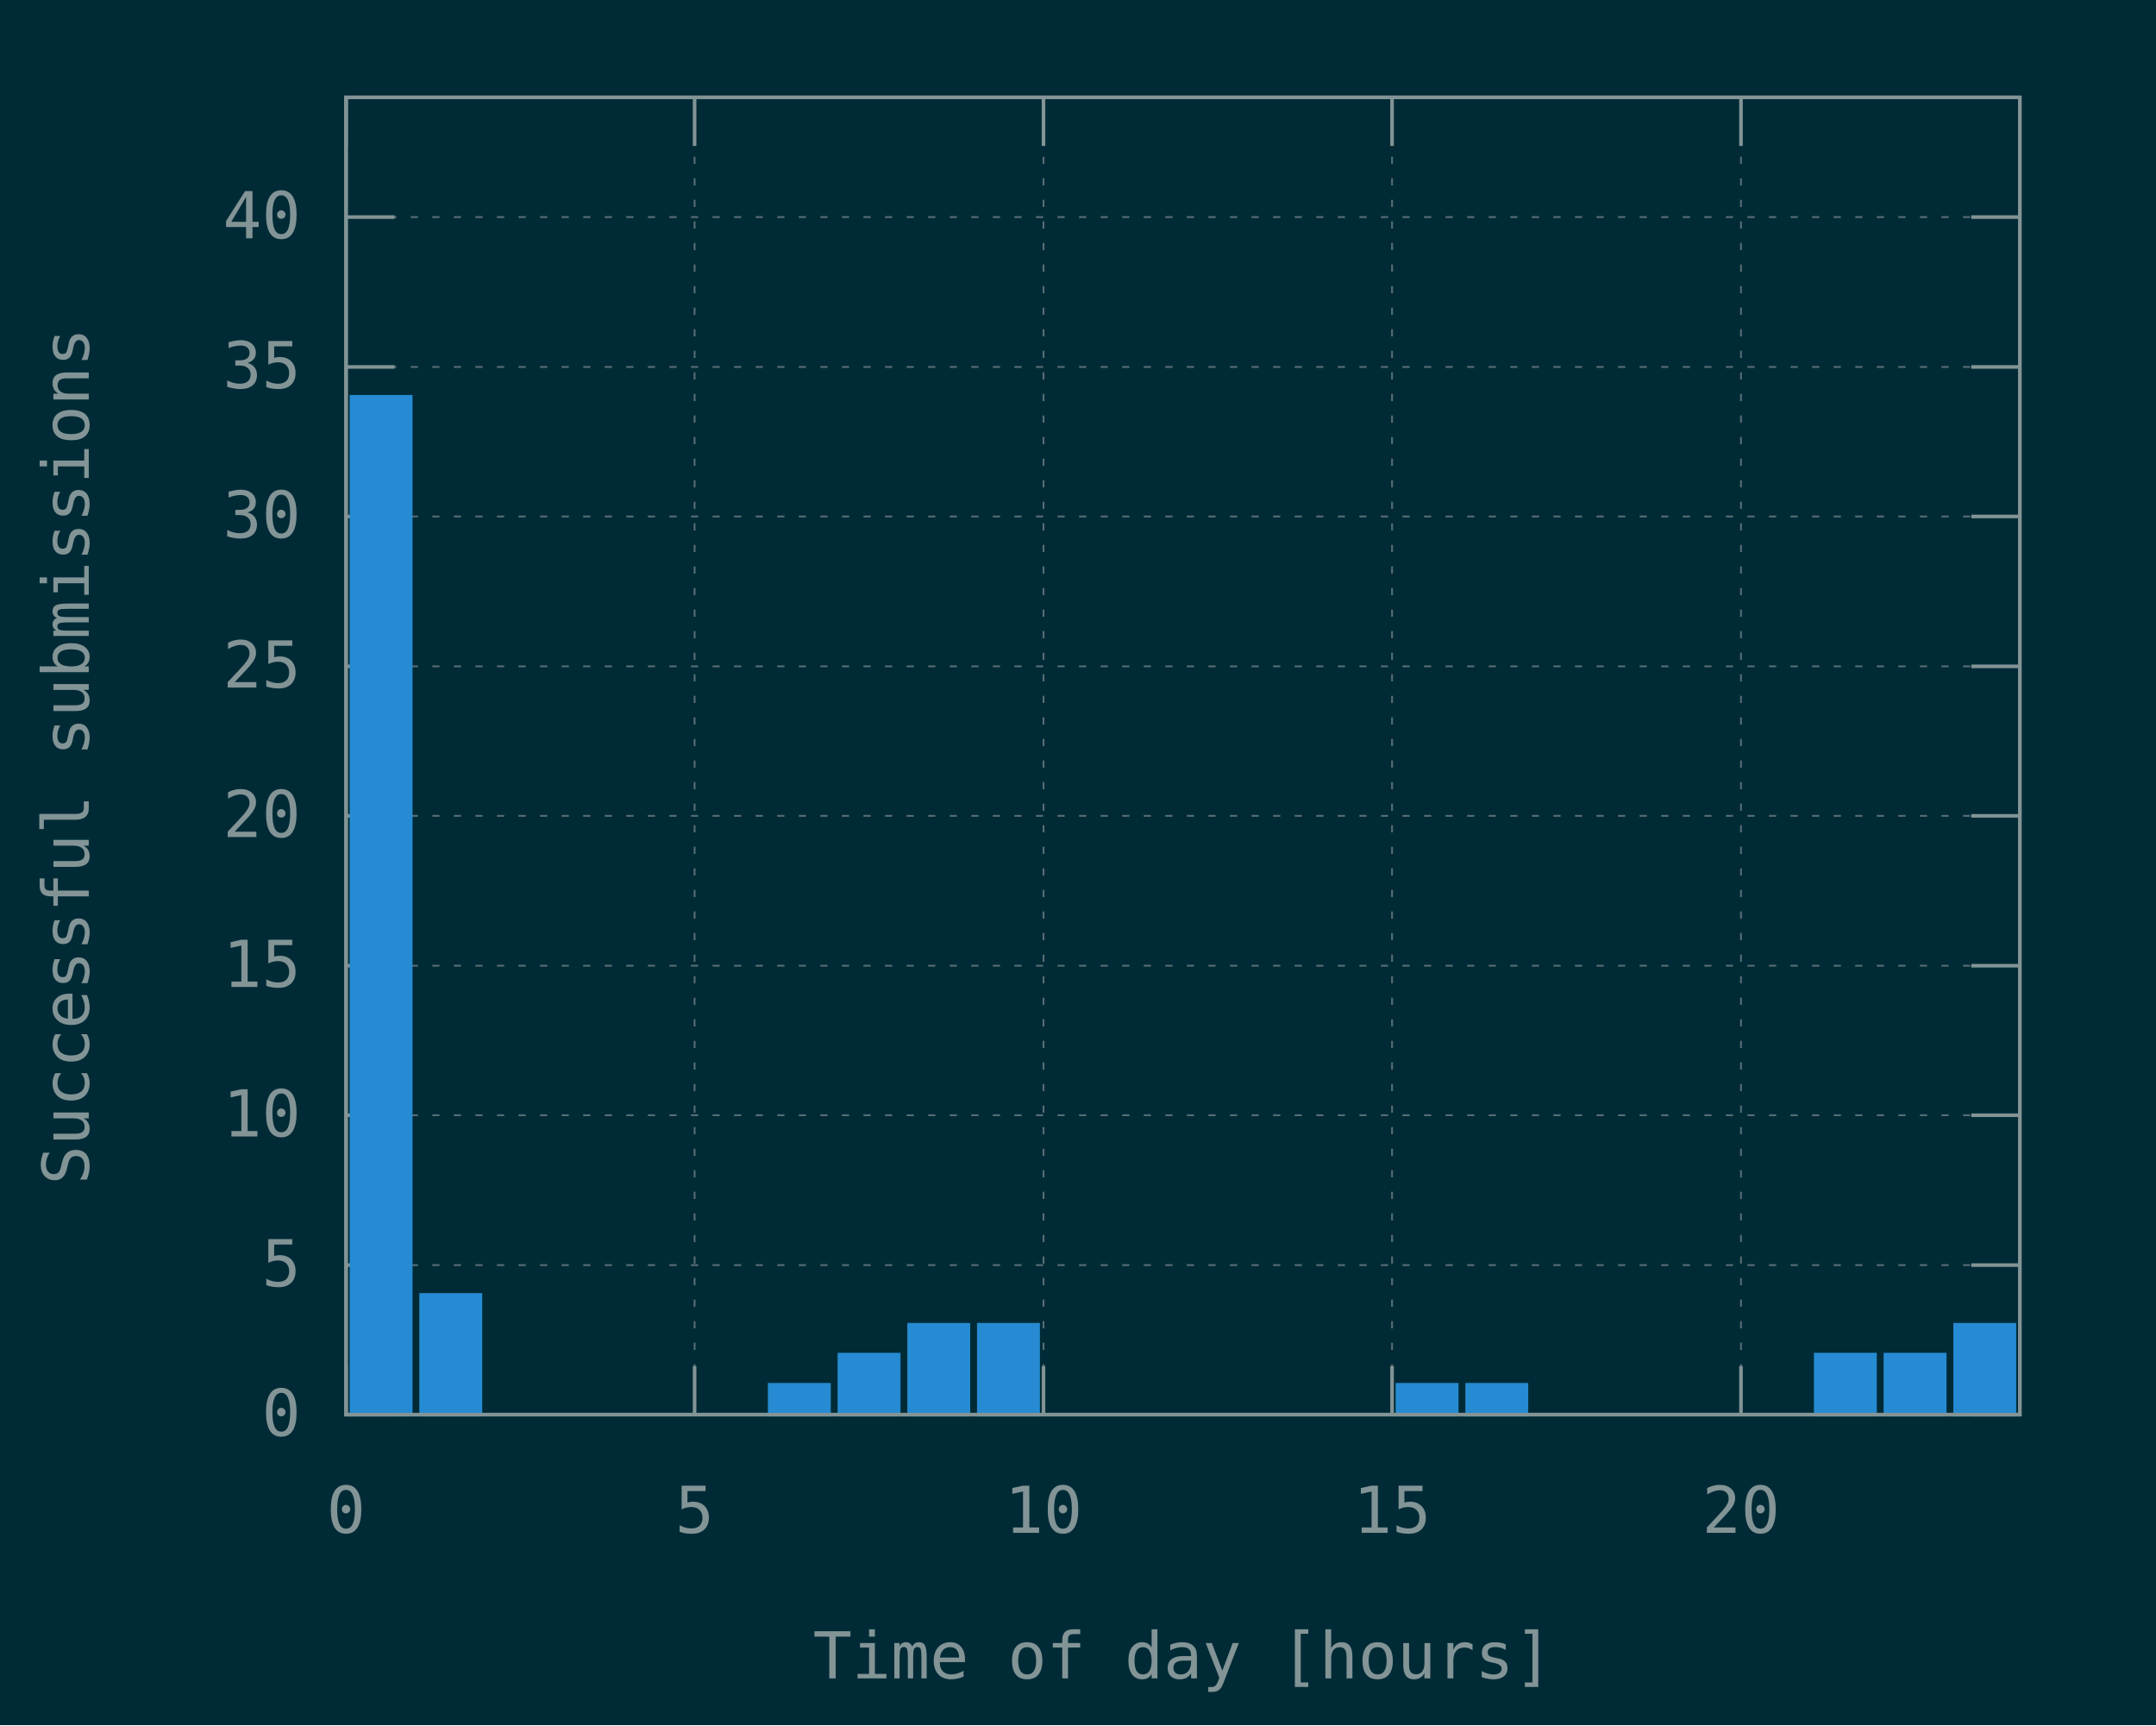
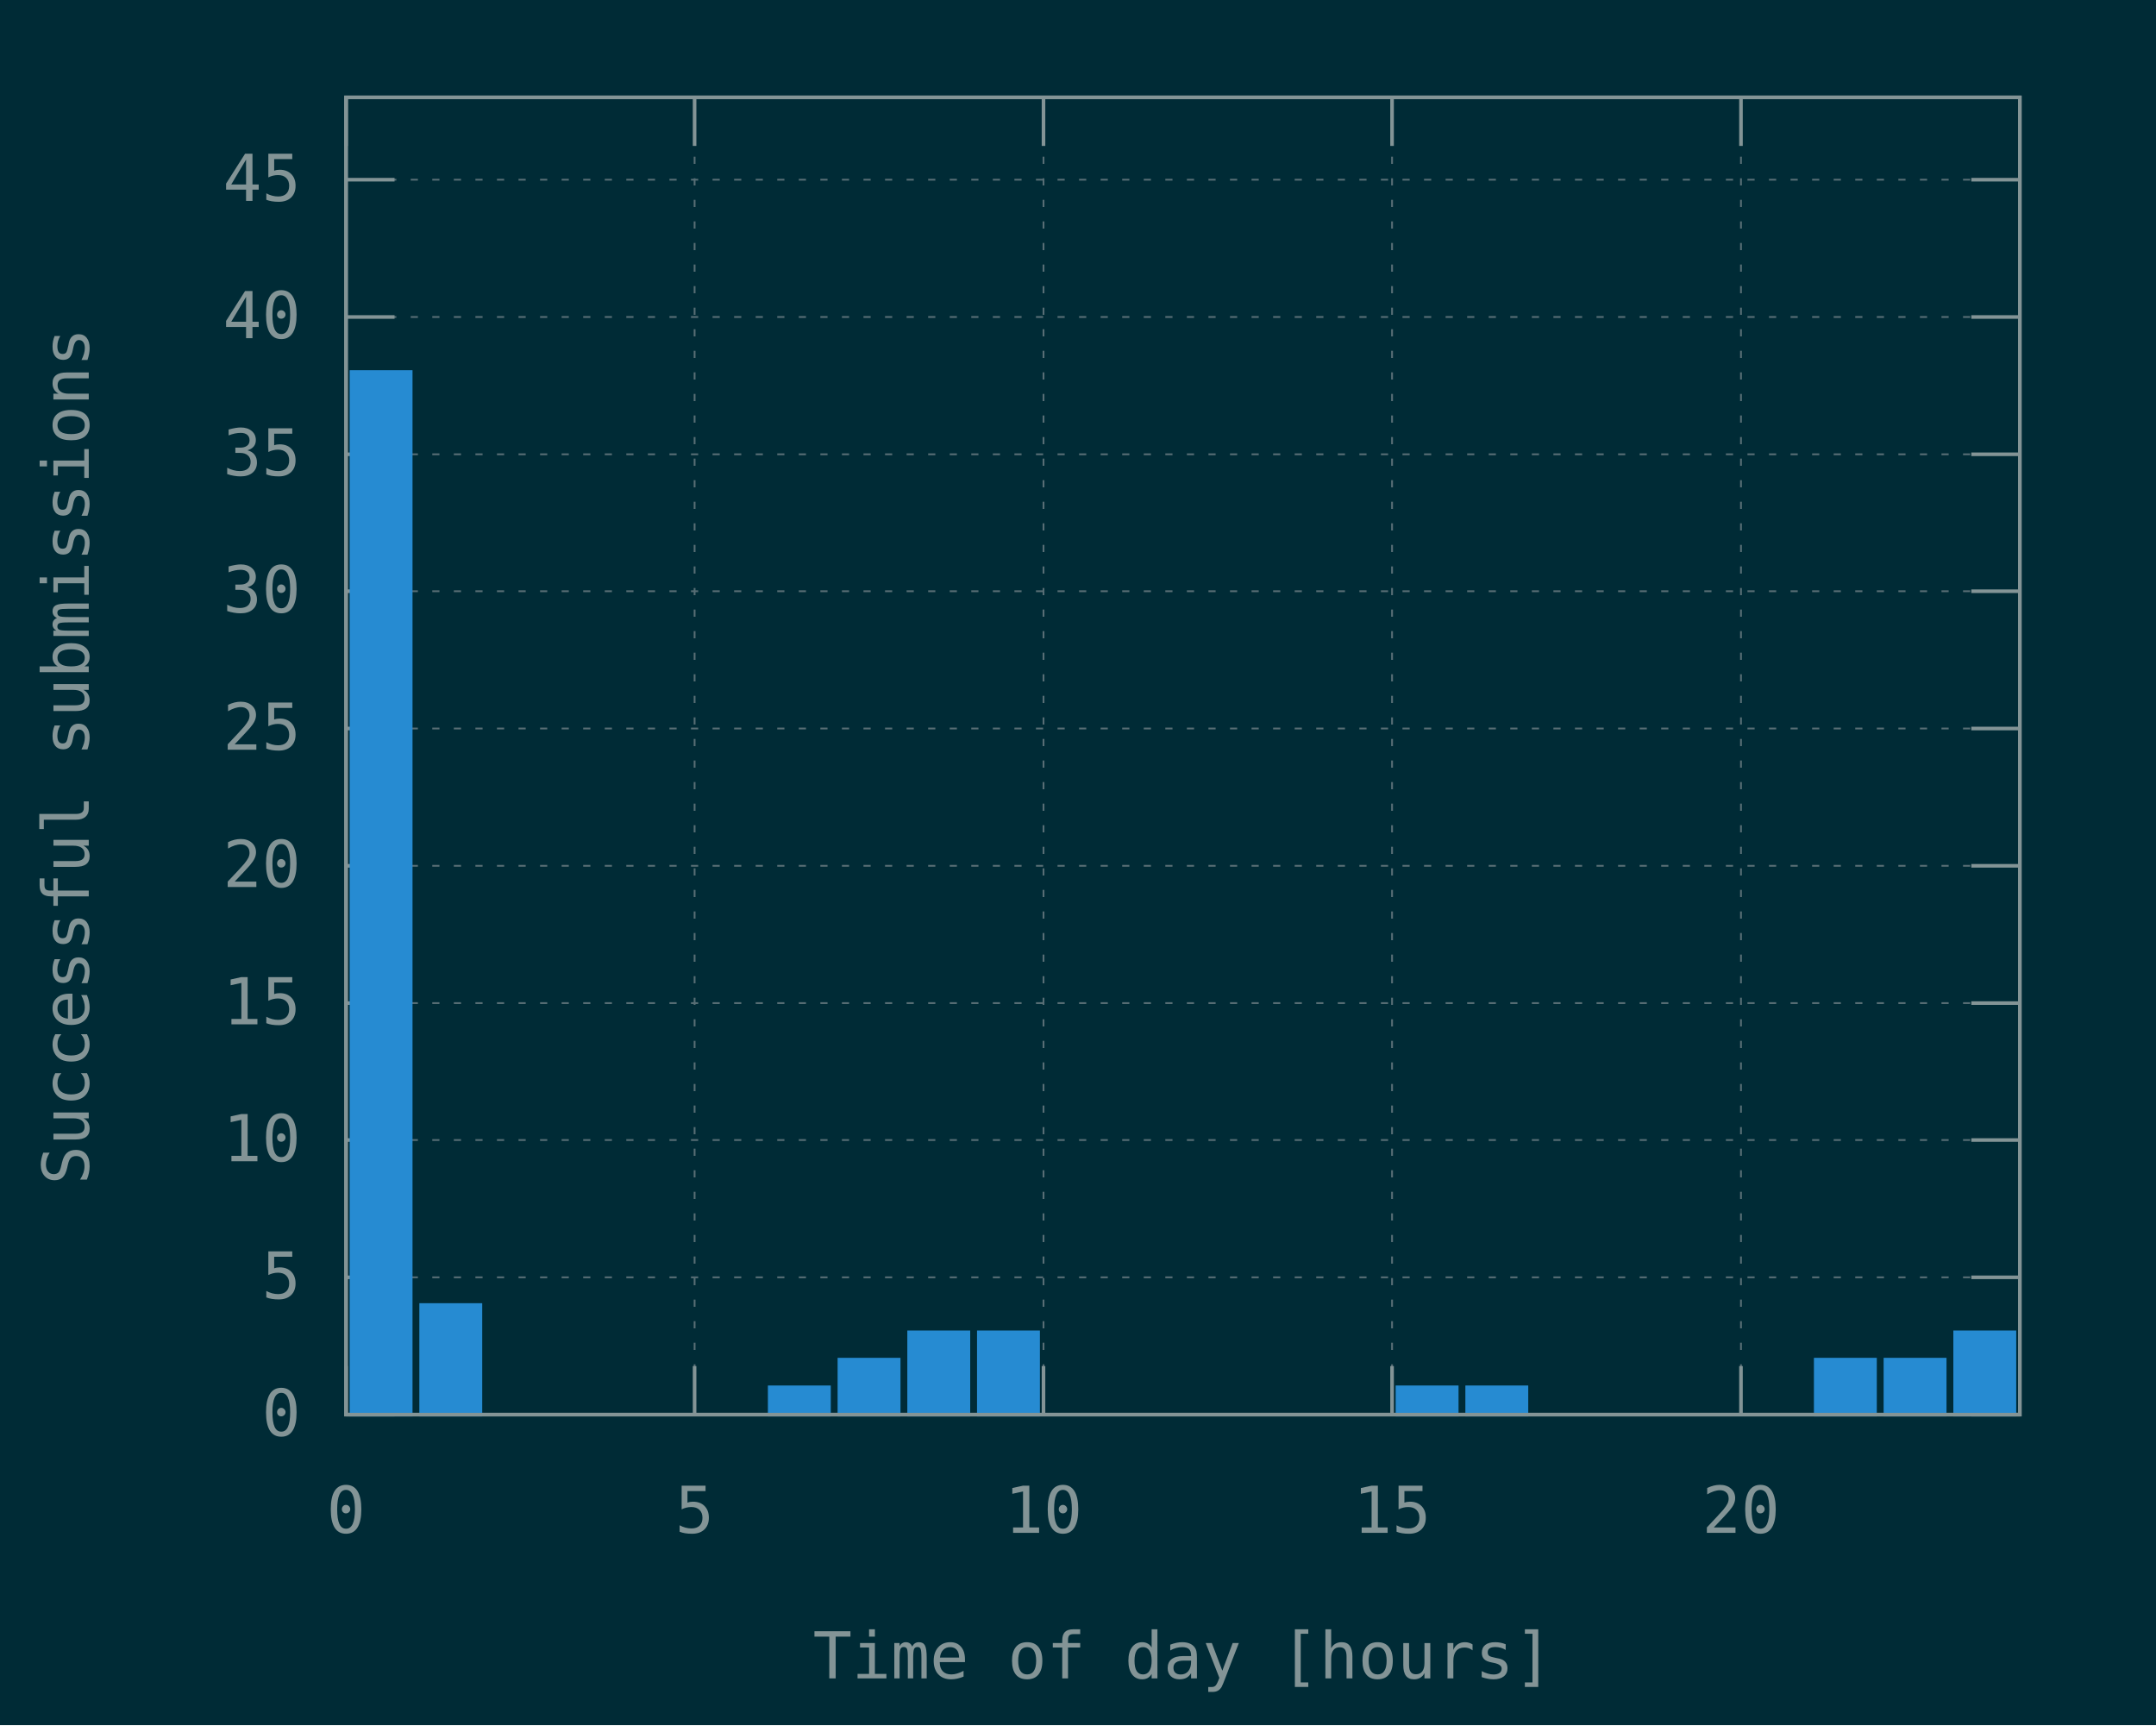
<svg xmlns="http://www.w3.org/2000/svg" xmlns:xlink="http://www.w3.org/1999/xlink" width="600" height="480" viewBox="0 0 600 480">
  <g id="gnuplot_canvas">
    <rect x="0" y="0" width="600" height="480" fill="#002b36" />
    <defs>
      <circle id="gpDot" r="0.5" stroke-width="0.5" />
      <path id="gpPt0" stroke-width="0.148" stroke="currentColor" d="M-1,0 h2 M0,-1 v2" />
      <path id="gpPt1" stroke-width="0.148" stroke="currentColor" d="M-1,-1 L1,1 M1,-1 L-1,1" />
      <path id="gpPt2" stroke-width="0.148" stroke="currentColor" d="M-1,0 L1,0 M0,-1 L0,1 M-1,-1 L1,1 M-1,1 L1,-1" />
      <rect id="gpPt3" stroke-width="0.148" stroke="currentColor" x="-1" y="-1" width="2" height="2" />
      <rect id="gpPt4" stroke-width="0.148" stroke="currentColor" fill="currentColor" x="-1" y="-1" width="2" height="2" />
      <circle id="gpPt5" stroke-width="0.148" stroke="currentColor" cx="0" cy="0" r="1" />
      <use xlink:href="#gpPt5" id="gpPt6" fill="currentColor" stroke="none" />
      <path id="gpPt7" stroke-width="0.148" stroke="currentColor" d="M0,-1.33 L-1.33,0.67 L1.33,0.67 z" />
      <use xlink:href="#gpPt7" id="gpPt8" fill="currentColor" stroke="none" />
      <use xlink:href="#gpPt7" id="gpPt9" stroke="currentColor" transform="rotate(180)" />
      <use xlink:href="#gpPt9" id="gpPt10" fill="currentColor" stroke="none" />
      <use xlink:href="#gpPt3" id="gpPt11" stroke="currentColor" transform="rotate(45)" />
      <use xlink:href="#gpPt11" id="gpPt12" fill="currentColor" stroke="none" />
      <path id="gpPt13" stroke-width="0.148" stroke="currentColor" d="M0,1.330 L1.265,0.411 L0.782,-1.067 L-0.782,-1.076 L-1.265,0.411 z" />
      <use xlink:href="#gpPt13" id="gpPt14" fill="currentColor" stroke="none" />
      <filter id="textbox" filterUnits="objectBoundingBox" x="0" y="0" height="1" width="1">
        <feFlood flood-color="#002B36" flood-opacity="1" result="bgnd" />
        <feComposite in="SourceGraphic" in2="bgnd" operator="atop" />
      </filter>
      <filter id="greybox" filterUnits="objectBoundingBox" x="0" y="0" height="1" width="1">
        <feFlood flood-color="lightgrey" flood-opacity="1" result="grey" />
        <feComposite in="SourceGraphic" in2="grey" operator="atop" />
      </filter>
    </defs>
    <g fill="none" color="#002B36" stroke="currentColor" stroke-width="1.00" stroke-linecap="butt" stroke-linejoin="miter">
</g>
    <g fill="none" color="black" stroke="currentColor" stroke-width="1.00" stroke-linecap="butt" stroke-linejoin="miter">
</g>
    <g fill="none" color="black" stroke="rgb(131, 148, 150)" stroke-width="0.50" stroke-linecap="butt" stroke-linejoin="miter">
</g>
    <g fill="none" color="gray" stroke="currentColor" stroke-width="0.50" stroke-linecap="butt" stroke-linejoin="miter">
      <path stroke="rgb( 88, 110, 117)" stroke-dasharray="2,4" class="gridline" d="M96.3,393.6 L562.1,393.6  " />
    </g>
    <g fill="none" color="gray" stroke="rgb( 88, 110, 117)" stroke-width="1.00" stroke-linecap="butt" stroke-linejoin="miter">
</g>
    <g fill="none" color="black" stroke="currentColor" stroke-width="1.00" stroke-linecap="butt" stroke-linejoin="miter">
      <path stroke="rgb(131, 148, 150)" d="M96.3,393.6 L109.8,393.6 M562.1,393.6 L548.6,393.6  " />
      <g transform="translate(83.7,399.5)" stroke="none" fill="rgb(131,148,150)" font-family="Inconsolata" font-size="18.00" text-anchor="end">
        <text>
          <tspan font-family="Inconsolata"> 0</tspan>
        </text>
      </g>
    </g>
    <g fill="none" color="black" stroke="currentColor" stroke-width="1.00" stroke-linecap="butt" stroke-linejoin="miter">
</g>
    <g fill="none" color="black" stroke="rgb(131, 148, 150)" stroke-width="0.50" stroke-linecap="butt" stroke-linejoin="miter">
</g>
    <g fill="none" color="gray" stroke="currentColor" stroke-width="0.50" stroke-linecap="butt" stroke-linejoin="miter">
-       <path stroke="rgb( 88, 110, 117)" stroke-dasharray="2,4" class="gridline" d="M96.3,352.0 L562.1,352.0  " />
-     </g>
-     <g fill="none" color="gray" stroke="rgb( 88, 110, 117)" stroke-width="1.00" stroke-linecap="butt" stroke-linejoin="miter">
- </g>
-     <g fill="none" color="black" stroke="currentColor" stroke-width="1.00" stroke-linecap="butt" stroke-linejoin="miter">
-       <path stroke="rgb(131, 148, 150)" d="M96.3,352.0 L109.8,352.0 M562.1,352.0 L548.6,352.0  " />
-       <g transform="translate(83.7,357.9)" stroke="none" fill="rgb(131,148,150)" font-family="Inconsolata" font-size="18.00" text-anchor="end">
+       <path stroke="rgb( 88, 110, 117)" stroke-dasharray="2,4" class="gridline" d="M96.3,355.4 L562.1,355.4  " />
+     </g>
+     <g fill="none" color="gray" stroke="rgb( 88, 110, 117)" stroke-width="1.00" stroke-linecap="butt" stroke-linejoin="miter">
+ </g>
+     <g fill="none" color="black" stroke="currentColor" stroke-width="1.00" stroke-linecap="butt" stroke-linejoin="miter">
+       <path stroke="rgb(131, 148, 150)" d="M96.3,355.4 L109.8,355.4 M562.1,355.4 L548.6,355.4  " />
+       <g transform="translate(83.7,361.3)" stroke="none" fill="rgb(131,148,150)" font-family="Inconsolata" font-size="18.00" text-anchor="end">
        <text>
          <tspan font-family="Inconsolata"> 5</tspan>
        </text>
      </g>
    </g>
    <g fill="none" color="black" stroke="currentColor" stroke-width="1.00" stroke-linecap="butt" stroke-linejoin="miter">
</g>
    <g fill="none" color="black" stroke="rgb(131, 148, 150)" stroke-width="0.50" stroke-linecap="butt" stroke-linejoin="miter">
</g>
    <g fill="none" color="gray" stroke="currentColor" stroke-width="0.50" stroke-linecap="butt" stroke-linejoin="miter">
-       <path stroke="rgb( 88, 110, 117)" stroke-dasharray="2,4" class="gridline" d="M96.3,310.3 L562.1,310.3  " />
-     </g>
-     <g fill="none" color="gray" stroke="rgb( 88, 110, 117)" stroke-width="1.00" stroke-linecap="butt" stroke-linejoin="miter">
- </g>
-     <g fill="none" color="black" stroke="currentColor" stroke-width="1.00" stroke-linecap="butt" stroke-linejoin="miter">
-       <path stroke="rgb(131, 148, 150)" d="M96.3,310.3 L109.8,310.3 M562.1,310.3 L548.6,310.3  " />
-       <g transform="translate(83.7,316.2)" stroke="none" fill="rgb(131,148,150)" font-family="Inconsolata" font-size="18.00" text-anchor="end">
+       <path stroke="rgb( 88, 110, 117)" stroke-dasharray="2,4" class="gridline" d="M96.3,317.2 L562.1,317.2  " />
+     </g>
+     <g fill="none" color="gray" stroke="rgb( 88, 110, 117)" stroke-width="1.00" stroke-linecap="butt" stroke-linejoin="miter">
+ </g>
+     <g fill="none" color="black" stroke="currentColor" stroke-width="1.00" stroke-linecap="butt" stroke-linejoin="miter">
+       <path stroke="rgb(131, 148, 150)" d="M96.3,317.2 L109.8,317.2 M562.1,317.2 L548.6,317.2  " />
+       <g transform="translate(83.7,323.1)" stroke="none" fill="rgb(131,148,150)" font-family="Inconsolata" font-size="18.00" text-anchor="end">
        <text>
          <tspan font-family="Inconsolata"> 10</tspan>
        </text>
      </g>
    </g>
    <g fill="none" color="black" stroke="currentColor" stroke-width="1.00" stroke-linecap="butt" stroke-linejoin="miter">
</g>
    <g fill="none" color="black" stroke="rgb(131, 148, 150)" stroke-width="0.50" stroke-linecap="butt" stroke-linejoin="miter">
</g>
    <g fill="none" color="gray" stroke="currentColor" stroke-width="0.50" stroke-linecap="butt" stroke-linejoin="miter">
-       <path stroke="rgb( 88, 110, 117)" stroke-dasharray="2,4" class="gridline" d="M96.3,268.7 L562.1,268.7  " />
-     </g>
-     <g fill="none" color="gray" stroke="rgb( 88, 110, 117)" stroke-width="1.00" stroke-linecap="butt" stroke-linejoin="miter">
- </g>
-     <g fill="none" color="black" stroke="currentColor" stroke-width="1.00" stroke-linecap="butt" stroke-linejoin="miter">
-       <path stroke="rgb(131, 148, 150)" d="M96.3,268.7 L109.8,268.7 M562.1,268.7 L548.6,268.7  " />
-       <g transform="translate(83.7,274.6)" stroke="none" fill="rgb(131,148,150)" font-family="Inconsolata" font-size="18.00" text-anchor="end">
+       <path stroke="rgb( 88, 110, 117)" stroke-dasharray="2,4" class="gridline" d="M96.3,279.1 L562.1,279.1  " />
+     </g>
+     <g fill="none" color="gray" stroke="rgb( 88, 110, 117)" stroke-width="1.00" stroke-linecap="butt" stroke-linejoin="miter">
+ </g>
+     <g fill="none" color="black" stroke="currentColor" stroke-width="1.00" stroke-linecap="butt" stroke-linejoin="miter">
+       <path stroke="rgb(131, 148, 150)" d="M96.3,279.1 L109.8,279.1 M562.1,279.1 L548.6,279.1  " />
+       <g transform="translate(83.7,285.0)" stroke="none" fill="rgb(131,148,150)" font-family="Inconsolata" font-size="18.00" text-anchor="end">
        <text>
          <tspan font-family="Inconsolata"> 15</tspan>
        </text>
      </g>
    </g>
    <g fill="none" color="black" stroke="currentColor" stroke-width="1.00" stroke-linecap="butt" stroke-linejoin="miter">
</g>
    <g fill="none" color="black" stroke="rgb(131, 148, 150)" stroke-width="0.50" stroke-linecap="butt" stroke-linejoin="miter">
</g>
    <g fill="none" color="gray" stroke="currentColor" stroke-width="0.50" stroke-linecap="butt" stroke-linejoin="miter">
-       <path stroke="rgb( 88, 110, 117)" stroke-dasharray="2,4" class="gridline" d="M96.3,227.0 L562.1,227.0  " />
-     </g>
-     <g fill="none" color="gray" stroke="rgb( 88, 110, 117)" stroke-width="1.00" stroke-linecap="butt" stroke-linejoin="miter">
- </g>
-     <g fill="none" color="black" stroke="currentColor" stroke-width="1.00" stroke-linecap="butt" stroke-linejoin="miter">
-       <path stroke="rgb(131, 148, 150)" d="M96.3,227.0 L109.8,227.0 M562.1,227.0 L548.6,227.0  " />
-       <g transform="translate(83.7,232.9)" stroke="none" fill="rgb(131,148,150)" font-family="Inconsolata" font-size="18.00" text-anchor="end">
+       <path stroke="rgb( 88, 110, 117)" stroke-dasharray="2,4" class="gridline" d="M96.3,240.9 L562.1,240.9  " />
+     </g>
+     <g fill="none" color="gray" stroke="rgb( 88, 110, 117)" stroke-width="1.00" stroke-linecap="butt" stroke-linejoin="miter">
+ </g>
+     <g fill="none" color="black" stroke="currentColor" stroke-width="1.00" stroke-linecap="butt" stroke-linejoin="miter">
+       <path stroke="rgb(131, 148, 150)" d="M96.3,240.9 L109.8,240.9 M562.1,240.9 L548.6,240.9  " />
+       <g transform="translate(83.7,246.8)" stroke="none" fill="rgb(131,148,150)" font-family="Inconsolata" font-size="18.00" text-anchor="end">
        <text>
          <tspan font-family="Inconsolata"> 20</tspan>
        </text>
      </g>
    </g>
    <g fill="none" color="black" stroke="currentColor" stroke-width="1.00" stroke-linecap="butt" stroke-linejoin="miter">
</g>
    <g fill="none" color="black" stroke="rgb(131, 148, 150)" stroke-width="0.50" stroke-linecap="butt" stroke-linejoin="miter">
</g>
    <g fill="none" color="gray" stroke="currentColor" stroke-width="0.50" stroke-linecap="butt" stroke-linejoin="miter">
-       <path stroke="rgb( 88, 110, 117)" stroke-dasharray="2,4" class="gridline" d="M96.3,185.4 L562.1,185.4  " />
-     </g>
-     <g fill="none" color="gray" stroke="rgb( 88, 110, 117)" stroke-width="1.00" stroke-linecap="butt" stroke-linejoin="miter">
- </g>
-     <g fill="none" color="black" stroke="currentColor" stroke-width="1.00" stroke-linecap="butt" stroke-linejoin="miter">
-       <path stroke="rgb(131, 148, 150)" d="M96.3,185.4 L109.8,185.4 M562.1,185.4 L548.6,185.4  " />
-       <g transform="translate(83.7,191.3)" stroke="none" fill="rgb(131,148,150)" font-family="Inconsolata" font-size="18.00" text-anchor="end">
+       <path stroke="rgb( 88, 110, 117)" stroke-dasharray="2,4" class="gridline" d="M96.3,202.7 L562.1,202.7  " />
+     </g>
+     <g fill="none" color="gray" stroke="rgb( 88, 110, 117)" stroke-width="1.00" stroke-linecap="butt" stroke-linejoin="miter">
+ </g>
+     <g fill="none" color="black" stroke="currentColor" stroke-width="1.00" stroke-linecap="butt" stroke-linejoin="miter">
+       <path stroke="rgb(131, 148, 150)" d="M96.3,202.7 L109.8,202.7 M562.1,202.7 L548.6,202.7  " />
+       <g transform="translate(83.7,208.6)" stroke="none" fill="rgb(131,148,150)" font-family="Inconsolata" font-size="18.00" text-anchor="end">
        <text>
          <tspan font-family="Inconsolata"> 25</tspan>
        </text>
      </g>
    </g>
    <g fill="none" color="black" stroke="currentColor" stroke-width="1.00" stroke-linecap="butt" stroke-linejoin="miter">
</g>
    <g fill="none" color="black" stroke="rgb(131, 148, 150)" stroke-width="0.50" stroke-linecap="butt" stroke-linejoin="miter">
</g>
    <g fill="none" color="gray" stroke="currentColor" stroke-width="0.50" stroke-linecap="butt" stroke-linejoin="miter">
-       <path stroke="rgb( 88, 110, 117)" stroke-dasharray="2,4" class="gridline" d="M96.3,143.7 L562.1,143.7  " />
-     </g>
-     <g fill="none" color="gray" stroke="rgb( 88, 110, 117)" stroke-width="1.00" stroke-linecap="butt" stroke-linejoin="miter">
- </g>
-     <g fill="none" color="black" stroke="currentColor" stroke-width="1.00" stroke-linecap="butt" stroke-linejoin="miter">
-       <path stroke="rgb(131, 148, 150)" d="M96.3,143.7 L109.8,143.7 M562.1,143.7 L548.6,143.7  " />
-       <g transform="translate(83.7,149.6)" stroke="none" fill="rgb(131,148,150)" font-family="Inconsolata" font-size="18.00" text-anchor="end">
+       <path stroke="rgb( 88, 110, 117)" stroke-dasharray="2,4" class="gridline" d="M96.3,164.5 L562.1,164.5  " />
+     </g>
+     <g fill="none" color="gray" stroke="rgb( 88, 110, 117)" stroke-width="1.00" stroke-linecap="butt" stroke-linejoin="miter">
+ </g>
+     <g fill="none" color="black" stroke="currentColor" stroke-width="1.00" stroke-linecap="butt" stroke-linejoin="miter">
+       <path stroke="rgb(131, 148, 150)" d="M96.3,164.5 L109.8,164.5 M562.1,164.5 L548.6,164.5  " />
+       <g transform="translate(83.7,170.4)" stroke="none" fill="rgb(131,148,150)" font-family="Inconsolata" font-size="18.00" text-anchor="end">
        <text>
          <tspan font-family="Inconsolata"> 30</tspan>
        </text>
      </g>
    </g>
    <g fill="none" color="black" stroke="currentColor" stroke-width="1.00" stroke-linecap="butt" stroke-linejoin="miter">
</g>
    <g fill="none" color="black" stroke="rgb(131, 148, 150)" stroke-width="0.50" stroke-linecap="butt" stroke-linejoin="miter">
</g>
    <g fill="none" color="gray" stroke="currentColor" stroke-width="0.50" stroke-linecap="butt" stroke-linejoin="miter">
-       <path stroke="rgb( 88, 110, 117)" stroke-dasharray="2,4" class="gridline" d="M96.3,102.1 L562.1,102.1  " />
-     </g>
-     <g fill="none" color="gray" stroke="rgb( 88, 110, 117)" stroke-width="1.00" stroke-linecap="butt" stroke-linejoin="miter">
- </g>
-     <g fill="none" color="black" stroke="currentColor" stroke-width="1.00" stroke-linecap="butt" stroke-linejoin="miter">
-       <path stroke="rgb(131, 148, 150)" d="M96.3,102.1 L109.8,102.1 M562.1,102.1 L548.6,102.1  " />
-       <g transform="translate(83.7,108.0)" stroke="none" fill="rgb(131,148,150)" font-family="Inconsolata" font-size="18.00" text-anchor="end">
+       <path stroke="rgb( 88, 110, 117)" stroke-dasharray="2,4" class="gridline" d="M96.3,126.4 L562.1,126.4  " />
+     </g>
+     <g fill="none" color="gray" stroke="rgb( 88, 110, 117)" stroke-width="1.00" stroke-linecap="butt" stroke-linejoin="miter">
+ </g>
+     <g fill="none" color="black" stroke="currentColor" stroke-width="1.00" stroke-linecap="butt" stroke-linejoin="miter">
+       <path stroke="rgb(131, 148, 150)" d="M96.3,126.4 L109.8,126.4 M562.1,126.4 L548.6,126.4  " />
+       <g transform="translate(83.7,132.3)" stroke="none" fill="rgb(131,148,150)" font-family="Inconsolata" font-size="18.00" text-anchor="end">
        <text>
          <tspan font-family="Inconsolata"> 35</tspan>
        </text>
      </g>
    </g>
    <g fill="none" color="black" stroke="currentColor" stroke-width="1.00" stroke-linecap="butt" stroke-linejoin="miter">
</g>
    <g fill="none" color="black" stroke="rgb(131, 148, 150)" stroke-width="0.50" stroke-linecap="butt" stroke-linejoin="miter">
</g>
    <g fill="none" color="gray" stroke="currentColor" stroke-width="0.50" stroke-linecap="butt" stroke-linejoin="miter">
-       <path stroke="rgb( 88, 110, 117)" stroke-dasharray="2,4" class="gridline" d="M96.3,60.4 L562.1,60.4  " />
-     </g>
-     <g fill="none" color="gray" stroke="rgb( 88, 110, 117)" stroke-width="1.00" stroke-linecap="butt" stroke-linejoin="miter">
- </g>
-     <g fill="none" color="black" stroke="currentColor" stroke-width="1.00" stroke-linecap="butt" stroke-linejoin="miter">
-       <path stroke="rgb(131, 148, 150)" d="M96.3,60.4 L109.8,60.4 M562.1,60.4 L548.6,60.4  " />
-       <g transform="translate(83.7,66.3)" stroke="none" fill="rgb(131,148,150)" font-family="Inconsolata" font-size="18.00" text-anchor="end">
+       <path stroke="rgb( 88, 110, 117)" stroke-dasharray="2,4" class="gridline" d="M96.3,88.2 L562.1,88.2  " />
+     </g>
+     <g fill="none" color="gray" stroke="rgb( 88, 110, 117)" stroke-width="1.00" stroke-linecap="butt" stroke-linejoin="miter">
+ </g>
+     <g fill="none" color="black" stroke="currentColor" stroke-width="1.00" stroke-linecap="butt" stroke-linejoin="miter">
+       <path stroke="rgb(131, 148, 150)" d="M96.3,88.2 L109.8,88.2 M562.1,88.2 L548.6,88.2  " />
+       <g transform="translate(83.7,94.1)" stroke="none" fill="rgb(131,148,150)" font-family="Inconsolata" font-size="18.00" text-anchor="end">
        <text>
          <tspan font-family="Inconsolata"> 40</tspan>
+         </text>
+       </g>
+     </g>
+     <g fill="none" color="black" stroke="currentColor" stroke-width="1.00" stroke-linecap="butt" stroke-linejoin="miter">
+ </g>
+     <g fill="none" color="black" stroke="rgb(131, 148, 150)" stroke-width="0.50" stroke-linecap="butt" stroke-linejoin="miter">
+ </g>
+     <g fill="none" color="gray" stroke="currentColor" stroke-width="0.50" stroke-linecap="butt" stroke-linejoin="miter">
+       <path stroke="rgb( 88, 110, 117)" stroke-dasharray="2,4" class="gridline" d="M96.3,50.0 L562.1,50.0  " />
+     </g>
+     <g fill="none" color="gray" stroke="rgb( 88, 110, 117)" stroke-width="1.00" stroke-linecap="butt" stroke-linejoin="miter">
+ </g>
+     <g fill="none" color="black" stroke="currentColor" stroke-width="1.00" stroke-linecap="butt" stroke-linejoin="miter">
+       <path stroke="rgb(131, 148, 150)" d="M96.3,50.0 L109.8,50.0 M562.1,50.0 L548.6,50.0  " />
+       <g transform="translate(83.7,55.9)" stroke="none" fill="rgb(131,148,150)" font-family="Inconsolata" font-size="18.00" text-anchor="end">
+         <text>
+           <tspan font-family="Inconsolata"> 45</tspan>
        </text>
      </g>
    </g>
    <g fill="none" color="black" stroke="currentColor" stroke-width="1.00" stroke-linecap="butt" stroke-linejoin="miter">
</g>
    <g fill="none" color="black" stroke="rgb(131, 148, 150)" stroke-width="0.50" stroke-linecap="butt" stroke-linejoin="miter">
</g>
    <g fill="none" color="gray" stroke="currentColor" stroke-width="0.50" stroke-linecap="butt" stroke-linejoin="miter">
      <path stroke="rgb( 88, 110, 117)" stroke-dasharray="2,4" class="gridline" d="M96.3,393.6 L96.3,27.1  " />
    </g>
    <g fill="none" color="gray" stroke="rgb( 88, 110, 117)" stroke-width="1.00" stroke-linecap="butt" stroke-linejoin="miter">
</g>
    <g fill="none" color="black" stroke="currentColor" stroke-width="1.00" stroke-linecap="butt" stroke-linejoin="miter">
      <path stroke="rgb(131, 148, 150)" d="M96.3,393.6 L96.3,380.1 M96.3,27.1 L96.3,40.6  " />
      <g transform="translate(96.3,426.5)" stroke="none" fill="rgb(131,148,150)" font-family="Inconsolata" font-size="18.00" text-anchor="middle">
        <text>
          <tspan font-family="Inconsolata"> 0</tspan>
        </text>
      </g>
    </g>
    <g fill="none" color="black" stroke="currentColor" stroke-width="1.00" stroke-linecap="butt" stroke-linejoin="miter">
</g>
    <g fill="none" color="black" stroke="rgb(131, 148, 150)" stroke-width="0.50" stroke-linecap="butt" stroke-linejoin="miter">
</g>
    <g fill="none" color="gray" stroke="currentColor" stroke-width="0.50" stroke-linecap="butt" stroke-linejoin="miter">
      <path stroke="rgb( 88, 110, 117)" stroke-dasharray="2,4" class="gridline" d="M193.3,393.6 L193.3,27.1  " />
    </g>
    <g fill="none" color="gray" stroke="rgb( 88, 110, 117)" stroke-width="1.00" stroke-linecap="butt" stroke-linejoin="miter">
</g>
    <g fill="none" color="black" stroke="currentColor" stroke-width="1.00" stroke-linecap="butt" stroke-linejoin="miter">
      <path stroke="rgb(131, 148, 150)" d="M193.3,393.6 L193.3,380.1 M193.3,27.1 L193.3,40.6  " />
      <g transform="translate(193.3,426.5)" stroke="none" fill="rgb(131,148,150)" font-family="Inconsolata" font-size="18.00" text-anchor="middle">
        <text>
          <tspan font-family="Inconsolata"> 5</tspan>
        </text>
      </g>
    </g>
    <g fill="none" color="black" stroke="currentColor" stroke-width="1.00" stroke-linecap="butt" stroke-linejoin="miter">
</g>
    <g fill="none" color="black" stroke="rgb(131, 148, 150)" stroke-width="0.50" stroke-linecap="butt" stroke-linejoin="miter">
</g>
    <g fill="none" color="gray" stroke="currentColor" stroke-width="0.50" stroke-linecap="butt" stroke-linejoin="miter">
      <path stroke="rgb( 88, 110, 117)" stroke-dasharray="2,4" class="gridline" d="M290.4,393.6 L290.4,27.1  " />
    </g>
    <g fill="none" color="gray" stroke="rgb( 88, 110, 117)" stroke-width="1.00" stroke-linecap="butt" stroke-linejoin="miter">
</g>
    <g fill="none" color="black" stroke="currentColor" stroke-width="1.00" stroke-linecap="butt" stroke-linejoin="miter">
      <path stroke="rgb(131, 148, 150)" d="M290.4,393.6 L290.4,380.1 M290.4,27.1 L290.4,40.6  " />
      <g transform="translate(290.4,426.5)" stroke="none" fill="rgb(131,148,150)" font-family="Inconsolata" font-size="18.00" text-anchor="middle">
        <text>
          <tspan font-family="Inconsolata"> 10</tspan>
        </text>
      </g>
    </g>
    <g fill="none" color="black" stroke="currentColor" stroke-width="1.00" stroke-linecap="butt" stroke-linejoin="miter">
</g>
    <g fill="none" color="black" stroke="rgb(131, 148, 150)" stroke-width="0.50" stroke-linecap="butt" stroke-linejoin="miter">
</g>
    <g fill="none" color="gray" stroke="currentColor" stroke-width="0.50" stroke-linecap="butt" stroke-linejoin="miter">
      <path stroke="rgb( 88, 110, 117)" stroke-dasharray="2,4" class="gridline" d="M387.4,393.6 L387.4,27.1  " />
    </g>
    <g fill="none" color="gray" stroke="rgb( 88, 110, 117)" stroke-width="1.00" stroke-linecap="butt" stroke-linejoin="miter">
</g>
    <g fill="none" color="black" stroke="currentColor" stroke-width="1.00" stroke-linecap="butt" stroke-linejoin="miter">
      <path stroke="rgb(131, 148, 150)" d="M387.4,393.6 L387.4,380.1 M387.4,27.1 L387.4,40.6  " />
      <g transform="translate(387.4,426.5)" stroke="none" fill="rgb(131,148,150)" font-family="Inconsolata" font-size="18.00" text-anchor="middle">
        <text>
          <tspan font-family="Inconsolata"> 15</tspan>
        </text>
      </g>
    </g>
    <g fill="none" color="black" stroke="currentColor" stroke-width="1.00" stroke-linecap="butt" stroke-linejoin="miter">
</g>
    <g fill="none" color="black" stroke="rgb(131, 148, 150)" stroke-width="0.50" stroke-linecap="butt" stroke-linejoin="miter">
</g>
    <g fill="none" color="gray" stroke="currentColor" stroke-width="0.50" stroke-linecap="butt" stroke-linejoin="miter">
      <path stroke="rgb( 88, 110, 117)" stroke-dasharray="2,4" class="gridline" d="M484.5,393.6 L484.5,40.6 L484.5,27.1  " />
    </g>
    <g fill="none" color="gray" stroke="rgb( 88, 110, 117)" stroke-width="1.00" stroke-linecap="butt" stroke-linejoin="miter">
</g>
    <g fill="none" color="black" stroke="currentColor" stroke-width="1.00" stroke-linecap="butt" stroke-linejoin="miter">
      <path stroke="rgb(131, 148, 150)" d="M484.5,393.6 L484.5,380.1 M484.5,27.1 L484.5,40.6  " />
      <g transform="translate(484.5,426.5)" stroke="none" fill="rgb(131,148,150)" font-family="Inconsolata" font-size="18.00" text-anchor="middle">
        <text>
          <tspan font-family="Inconsolata"> 20</tspan>
        </text>
      </g>
    </g>
    <g fill="none" color="black" stroke="currentColor" stroke-width="1.00" stroke-linecap="butt" stroke-linejoin="miter">
</g>
    <g fill="none" color="black" stroke="currentColor" stroke-width="1.00" stroke-linecap="butt" stroke-linejoin="miter">
      <path stroke="rgb(131, 148, 150)" d="M96.3,27.1 L96.3,393.6 L562.1,393.6 L562.1,27.1 L96.3,27.1 Z  " />
    </g>
    <g fill="none" color="black" stroke="currentColor" stroke-width="1.00" stroke-linecap="butt" stroke-linejoin="miter">
      <g transform="translate(24.7,210.4) rotate(270)" stroke="none" fill="rgb(131,148,150)" font-family="Inconsolata" font-size="18.00" text-anchor="middle">
        <text>
          <tspan font-family="Inconsolata">Successful submissions</tspan>
        </text>
      </g>
    </g>
    <g fill="none" color="black" stroke="currentColor" stroke-width="1.00" stroke-linecap="butt" stroke-linejoin="miter">
      <g transform="translate(329.2,467.0)" stroke="none" fill="rgb(131,148,150)" font-family="Inconsolata" font-size="18.00" text-anchor="middle">
        <text>
          <tspan font-family="Inconsolata">Time of day [hours]</tspan>
        </text>
      </g>
    </g>
    <g fill="none" color="black" stroke="currentColor" stroke-width="1.00" stroke-linecap="butt" stroke-linejoin="miter">
</g>
    <g id="gnuplot_plot_1">
      <g fill="none" color="black" stroke="currentColor" stroke-width="1.00" stroke-linecap="butt" stroke-linejoin="miter">
        <g stroke="none" shape-rendering="crispEdges">
-           <polygon fill="rgb( 38, 139, 210)" points="97.8,393.6 114.4,393.6 114.4,110.3 97.8,110.3 " />
-         </g>
-         <path stroke="rgb( 38, 139, 210)" d="M97.8,393.6 L97.8,110.4 L114.3,110.4 L114.3,393.6 L97.8,393.6 Z  " />
-         <g stroke="none" shape-rendering="crispEdges">
-           <polygon fill="rgb( 38, 139, 210)" points="117.2,393.6 133.8,393.6 133.8,360.2 117.2,360.2 " />
-         </g>
-         <path stroke="rgb( 38, 139, 210)" d="M117.2,393.6 L117.2,360.3 L133.7,360.3 L133.7,393.6 L117.2,393.6 Z  " />
-         <g stroke="none" shape-rendering="crispEdges">
-           <polygon fill="rgb( 38, 139, 210)" points="214.2,393.6 230.8,393.6 230.8,385.2 214.2,385.2 " />
-         </g>
-         <path stroke="rgb( 38, 139, 210)" d="M214.2,393.6 L214.2,385.3 L230.7,385.3 L230.7,393.6 L214.2,393.6 Z  " />
-         <g stroke="none" shape-rendering="crispEdges">
-           <polygon fill="rgb( 38, 139, 210)" points="233.6,393.6 250.2,393.6 250.2,376.8 233.6,376.8 " />
-         </g>
-         <path stroke="rgb( 38, 139, 210)" d="M233.6,393.6 L233.6,376.9 L250.1,376.9 L250.1,393.6 L233.6,393.6 Z  " />
-         <g stroke="none" shape-rendering="crispEdges">
-           <polygon fill="rgb( 38, 139, 210)" points="253.0,393.6 269.6,393.6 269.6,368.5 253.0,368.5 " />
-         </g>
-         <path stroke="rgb( 38, 139, 210)" d="M253.0,393.6 L253.0,368.6 L269.5,368.6 L269.5,393.6 L253.0,393.6 Z  " />
-         <g stroke="none" shape-rendering="crispEdges">
-           <polygon fill="rgb( 38, 139, 210)" points="272.4,393.6 289.0,393.6 289.0,368.5 272.4,368.5 " />
-         </g>
-         <path stroke="rgb( 38, 139, 210)" d="M272.4,393.6 L272.4,368.6 L288.9,368.6 L288.9,393.6 L272.4,393.6 Z  " />
-         <g stroke="none" shape-rendering="crispEdges">
-           <polygon fill="rgb( 38, 139, 210)" points="388.9,393.6 405.5,393.6 405.5,385.2 388.9,385.2 " />
-         </g>
-         <path stroke="rgb( 38, 139, 210)" d="M388.9,393.6 L388.9,385.3 L405.4,385.3 L405.4,393.6 L388.9,393.6 Z  " />
-         <g stroke="none" shape-rendering="crispEdges">
-           <polygon fill="rgb( 38, 139, 210)" points="408.3,393.6 424.9,393.6 424.9,385.2 408.3,385.2 " />
-         </g>
-         <path stroke="rgb( 38, 139, 210)" d="M408.3,393.6 L408.3,385.3 L424.8,385.3 L424.8,393.6 L408.3,393.6 Z  " />
-         <g stroke="none" shape-rendering="crispEdges">
-           <polygon fill="rgb( 38, 139, 210)" points="505.3,393.6 521.9,393.6 521.9,376.8 505.3,376.8 " />
-         </g>
-         <path stroke="rgb( 38, 139, 210)" d="M505.3,393.6 L505.3,376.9 L521.8,376.9 L521.8,393.6 L505.3,393.6 Z  " />
-         <g stroke="none" shape-rendering="crispEdges">
-           <polygon fill="rgb( 38, 139, 210)" points="524.7,393.6 541.3,393.6 541.3,376.8 524.7,376.8 " />
-         </g>
-         <path stroke="rgb( 38, 139, 210)" d="M524.7,393.6 L524.7,376.9 L541.2,376.9 L541.2,393.6 L524.7,393.6 Z  " />
-         <g stroke="none" shape-rendering="crispEdges">
-           <polygon fill="rgb( 38, 139, 210)" points="544.1,393.6 560.7,393.6 560.7,368.5 544.1,368.5 " />
-         </g>
-         <path stroke="rgb( 38, 139, 210)" d="M544.1,393.6 L544.1,368.6 L560.6,368.6 L560.6,393.6 L544.1,393.6 Z  " />
+           <polygon fill="rgb( 38, 139, 210)" points="97.8,393.6 114.4,393.6 114.4,103.4 97.8,103.4 " />
+         </g>
+         <path stroke="rgb( 38, 139, 210)" d="M97.8,393.6 L97.8,103.5 L114.3,103.5 L114.3,393.6 L97.8,393.6 Z  " />
+         <g stroke="none" shape-rendering="crispEdges">
+           <polygon fill="rgb( 38, 139, 210)" points="117.2,393.6 133.8,393.6 133.8,363.0 117.2,363.0 " />
+         </g>
+         <path stroke="rgb( 38, 139, 210)" d="M117.2,393.6 L117.2,363.1 L133.7,363.1 L133.7,393.6 L117.2,393.6 Z  " />
+         <g stroke="none" shape-rendering="crispEdges">
+           <polygon fill="rgb( 38, 139, 210)" points="214.2,393.6 230.8,393.6 230.8,385.9 214.2,385.9 " />
+         </g>
+         <path stroke="rgb( 38, 139, 210)" d="M214.2,393.6 L214.2,386.0 L230.7,386.0 L230.7,393.6 L214.2,393.6 Z  " />
+         <g stroke="none" shape-rendering="crispEdges">
+           <polygon fill="rgb( 38, 139, 210)" points="233.6,393.6 250.2,393.6 250.2,378.2 233.6,378.2 " />
+         </g>
+         <path stroke="rgb( 38, 139, 210)" d="M233.6,393.6 L233.6,378.3 L250.1,378.3 L250.1,393.6 L233.6,393.6 Z  " />
+         <g stroke="none" shape-rendering="crispEdges">
+           <polygon fill="rgb( 38, 139, 210)" points="253.0,393.6 269.6,393.6 269.6,370.6 253.0,370.6 " />
+         </g>
+         <path stroke="rgb( 38, 139, 210)" d="M253.0,393.6 L253.0,370.7 L269.5,370.7 L269.5,393.6 L253.0,393.6 Z  " />
+         <g stroke="none" shape-rendering="crispEdges">
+           <polygon fill="rgb( 38, 139, 210)" points="272.4,393.6 289.0,393.6 289.0,370.6 272.4,370.6 " />
+         </g>
+         <path stroke="rgb( 38, 139, 210)" d="M272.4,393.6 L272.4,370.7 L288.9,370.7 L288.9,393.6 L272.4,393.6 Z  " />
+         <g stroke="none" shape-rendering="crispEdges">
+           <polygon fill="rgb( 38, 139, 210)" points="388.9,393.6 405.5,393.6 405.5,385.9 388.9,385.9 " />
+         </g>
+         <path stroke="rgb( 38, 139, 210)" d="M388.9,393.6 L388.9,386.0 L405.4,386.0 L405.4,393.6 L388.9,393.6 Z  " />
+         <g stroke="none" shape-rendering="crispEdges">
+           <polygon fill="rgb( 38, 139, 210)" points="408.3,393.6 424.9,393.6 424.9,385.9 408.3,385.9 " />
+         </g>
+         <path stroke="rgb( 38, 139, 210)" d="M408.3,393.6 L408.3,386.0 L424.8,386.0 L424.8,393.6 L408.3,393.6 Z  " />
+         <g stroke="none" shape-rendering="crispEdges">
+           <polygon fill="rgb( 38, 139, 210)" points="505.3,393.6 521.9,393.6 521.9,378.2 505.3,378.2 " />
+         </g>
+         <path stroke="rgb( 38, 139, 210)" d="M505.3,393.6 L505.3,378.3 L521.8,378.3 L521.8,393.6 L505.3,393.6 Z  " />
+         <g stroke="none" shape-rendering="crispEdges">
+           <polygon fill="rgb( 38, 139, 210)" points="524.7,393.6 541.3,393.6 541.3,378.2 524.7,378.2 " />
+         </g>
+         <path stroke="rgb( 38, 139, 210)" d="M524.7,393.6 L524.7,378.3 L541.2,378.3 L541.2,393.6 L524.7,393.6 Z  " />
+         <g stroke="none" shape-rendering="crispEdges">
+           <polygon fill="rgb( 38, 139, 210)" points="544.1,393.6 560.7,393.6 560.7,370.6 544.1,370.6 " />
+         </g>
+         <path stroke="rgb( 38, 139, 210)" d="M544.1,393.6 L544.1,370.7 L560.6,370.7 L560.6,393.6 L544.1,393.6 Z  " />
      </g>
    </g>
    <g fill="none" color="#002B36" stroke="rgb( 38, 139, 210)" stroke-width="2.00" stroke-linecap="butt" stroke-linejoin="miter">
</g>
    <g fill="none" color="black" stroke="currentColor" stroke-width="2.00" stroke-linecap="butt" stroke-linejoin="miter">
</g>
    <g fill="none" color="black" stroke="black" stroke-width="1.00" stroke-linecap="butt" stroke-linejoin="miter">
</g>
    <g fill="none" color="black" stroke="currentColor" stroke-width="1.00" stroke-linecap="butt" stroke-linejoin="miter">
      <path stroke="rgb(131, 148, 150)" d="M96.3,27.1 L96.3,393.6 L562.1,393.6 L562.1,27.1 L96.3,27.1 Z  " />
    </g>
    <g fill="none" color="black" stroke="currentColor" stroke-width="1.00" stroke-linecap="butt" stroke-linejoin="miter">
</g>
  </g>
</svg>
